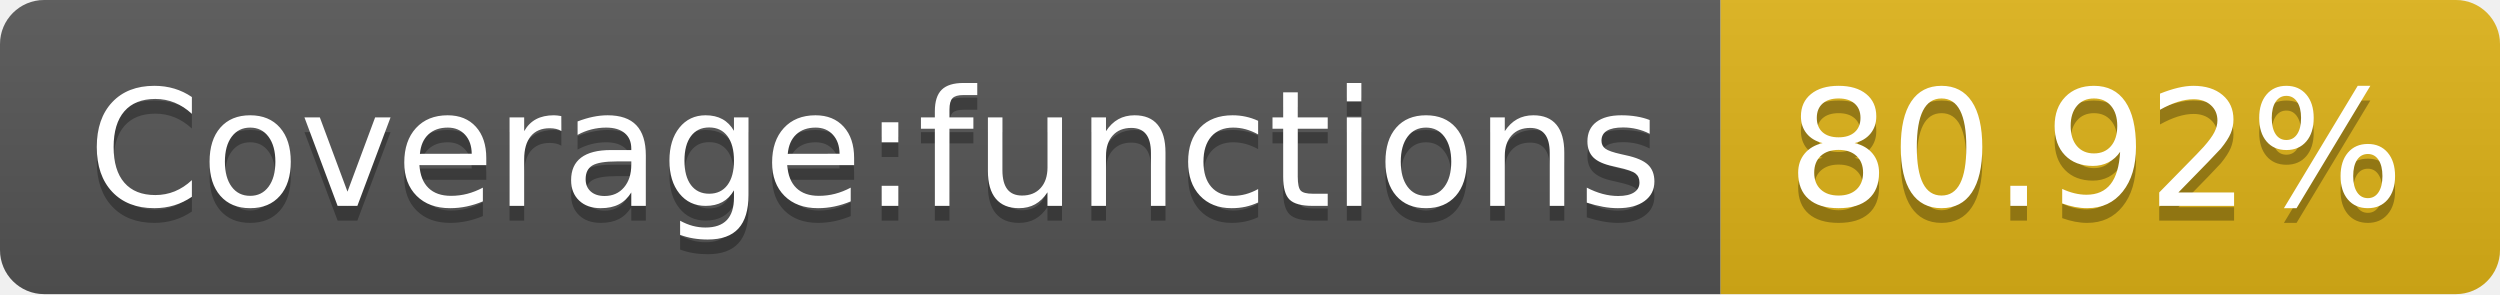
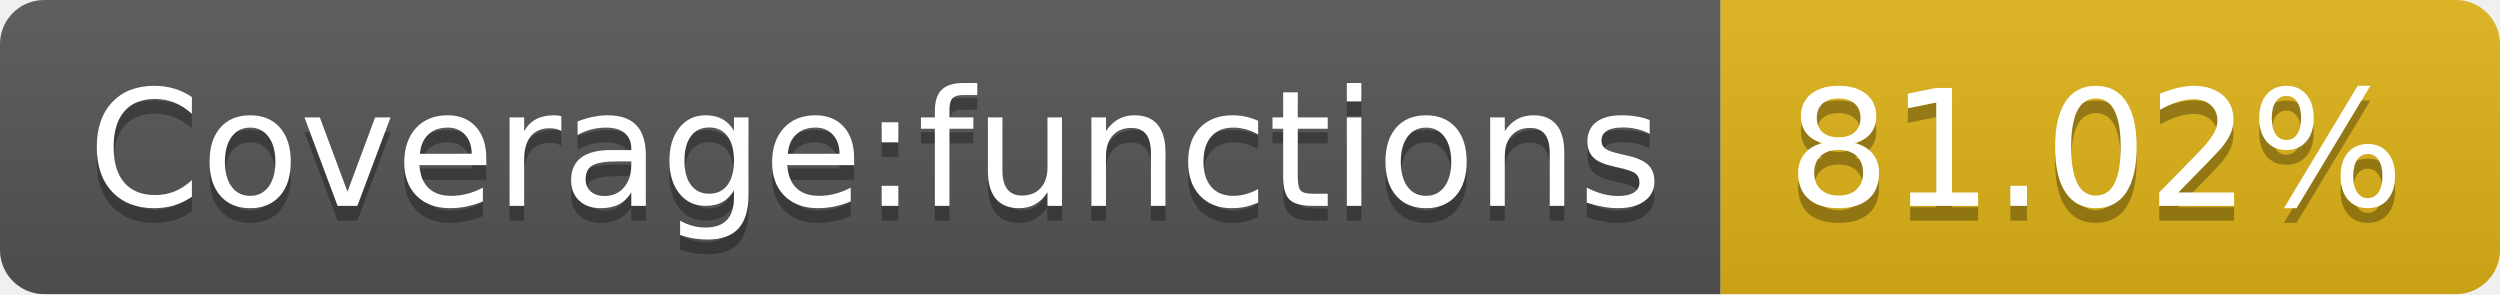
- <svg xmlns="http://www.w3.org/2000/svg" width="170" height="20" role="img" aria-label="Coverage:functions: 80.92%">
+ <svg xmlns="http://www.w3.org/2000/svg" width="170" height="20" role="img" aria-label="Coverage:functions: 81.02%">
  <linearGradient id="s" x2="0" y2="100%">
    <stop offset="0" stop-color="#bbb" stop-opacity=".1" />
    <stop offset="1" stop-opacity=".1" />
  </linearGradient>
  <clipPath id="r">
    <rect width="170" height="20" rx="3" fill="#fff" />
  </clipPath>
  <g clip-path="url(#r)">
    <rect width="117" height="20" fill="#555" />
    <rect x="117" width="53" height="20" fill="#dfb317" />
    <rect width="170" height="20" fill="url(#s)" />
  </g>
  <g fill="#fff" text-anchor="middle" font-family="Verdana,Geneva,DejaVu Sans,sans-serif" text-rendering="geometricPrecision" font-size="110">
    <text aria-hidden="true" x="595" y="150" fill="#010101" fill-opacity=".3" transform="scale(.1)" textLength="1070">Coverage:functions</text>
    <text x="595" y="140" transform="scale(.1)" fill="#fff" textLength="1070">Coverage:functions</text>
-     <text aria-hidden="true" x="1425" y="150" fill="#010101" fill-opacity=".3" transform="scale(.1)" textLength="430">80.92%</text>
-     <text x="1425" y="140" transform="scale(.1)" fill="#fff" textLength="430">80.92%</text>
+     <text aria-hidden="true" x="1425" y="150" fill="#010101" fill-opacity=".3" transform="scale(.1)" textLength="430">81.02%</text>
+     <text x="1425" y="140" transform="scale(.1)" fill="#fff" textLength="430">81.02%</text>
  </g>
</svg>
